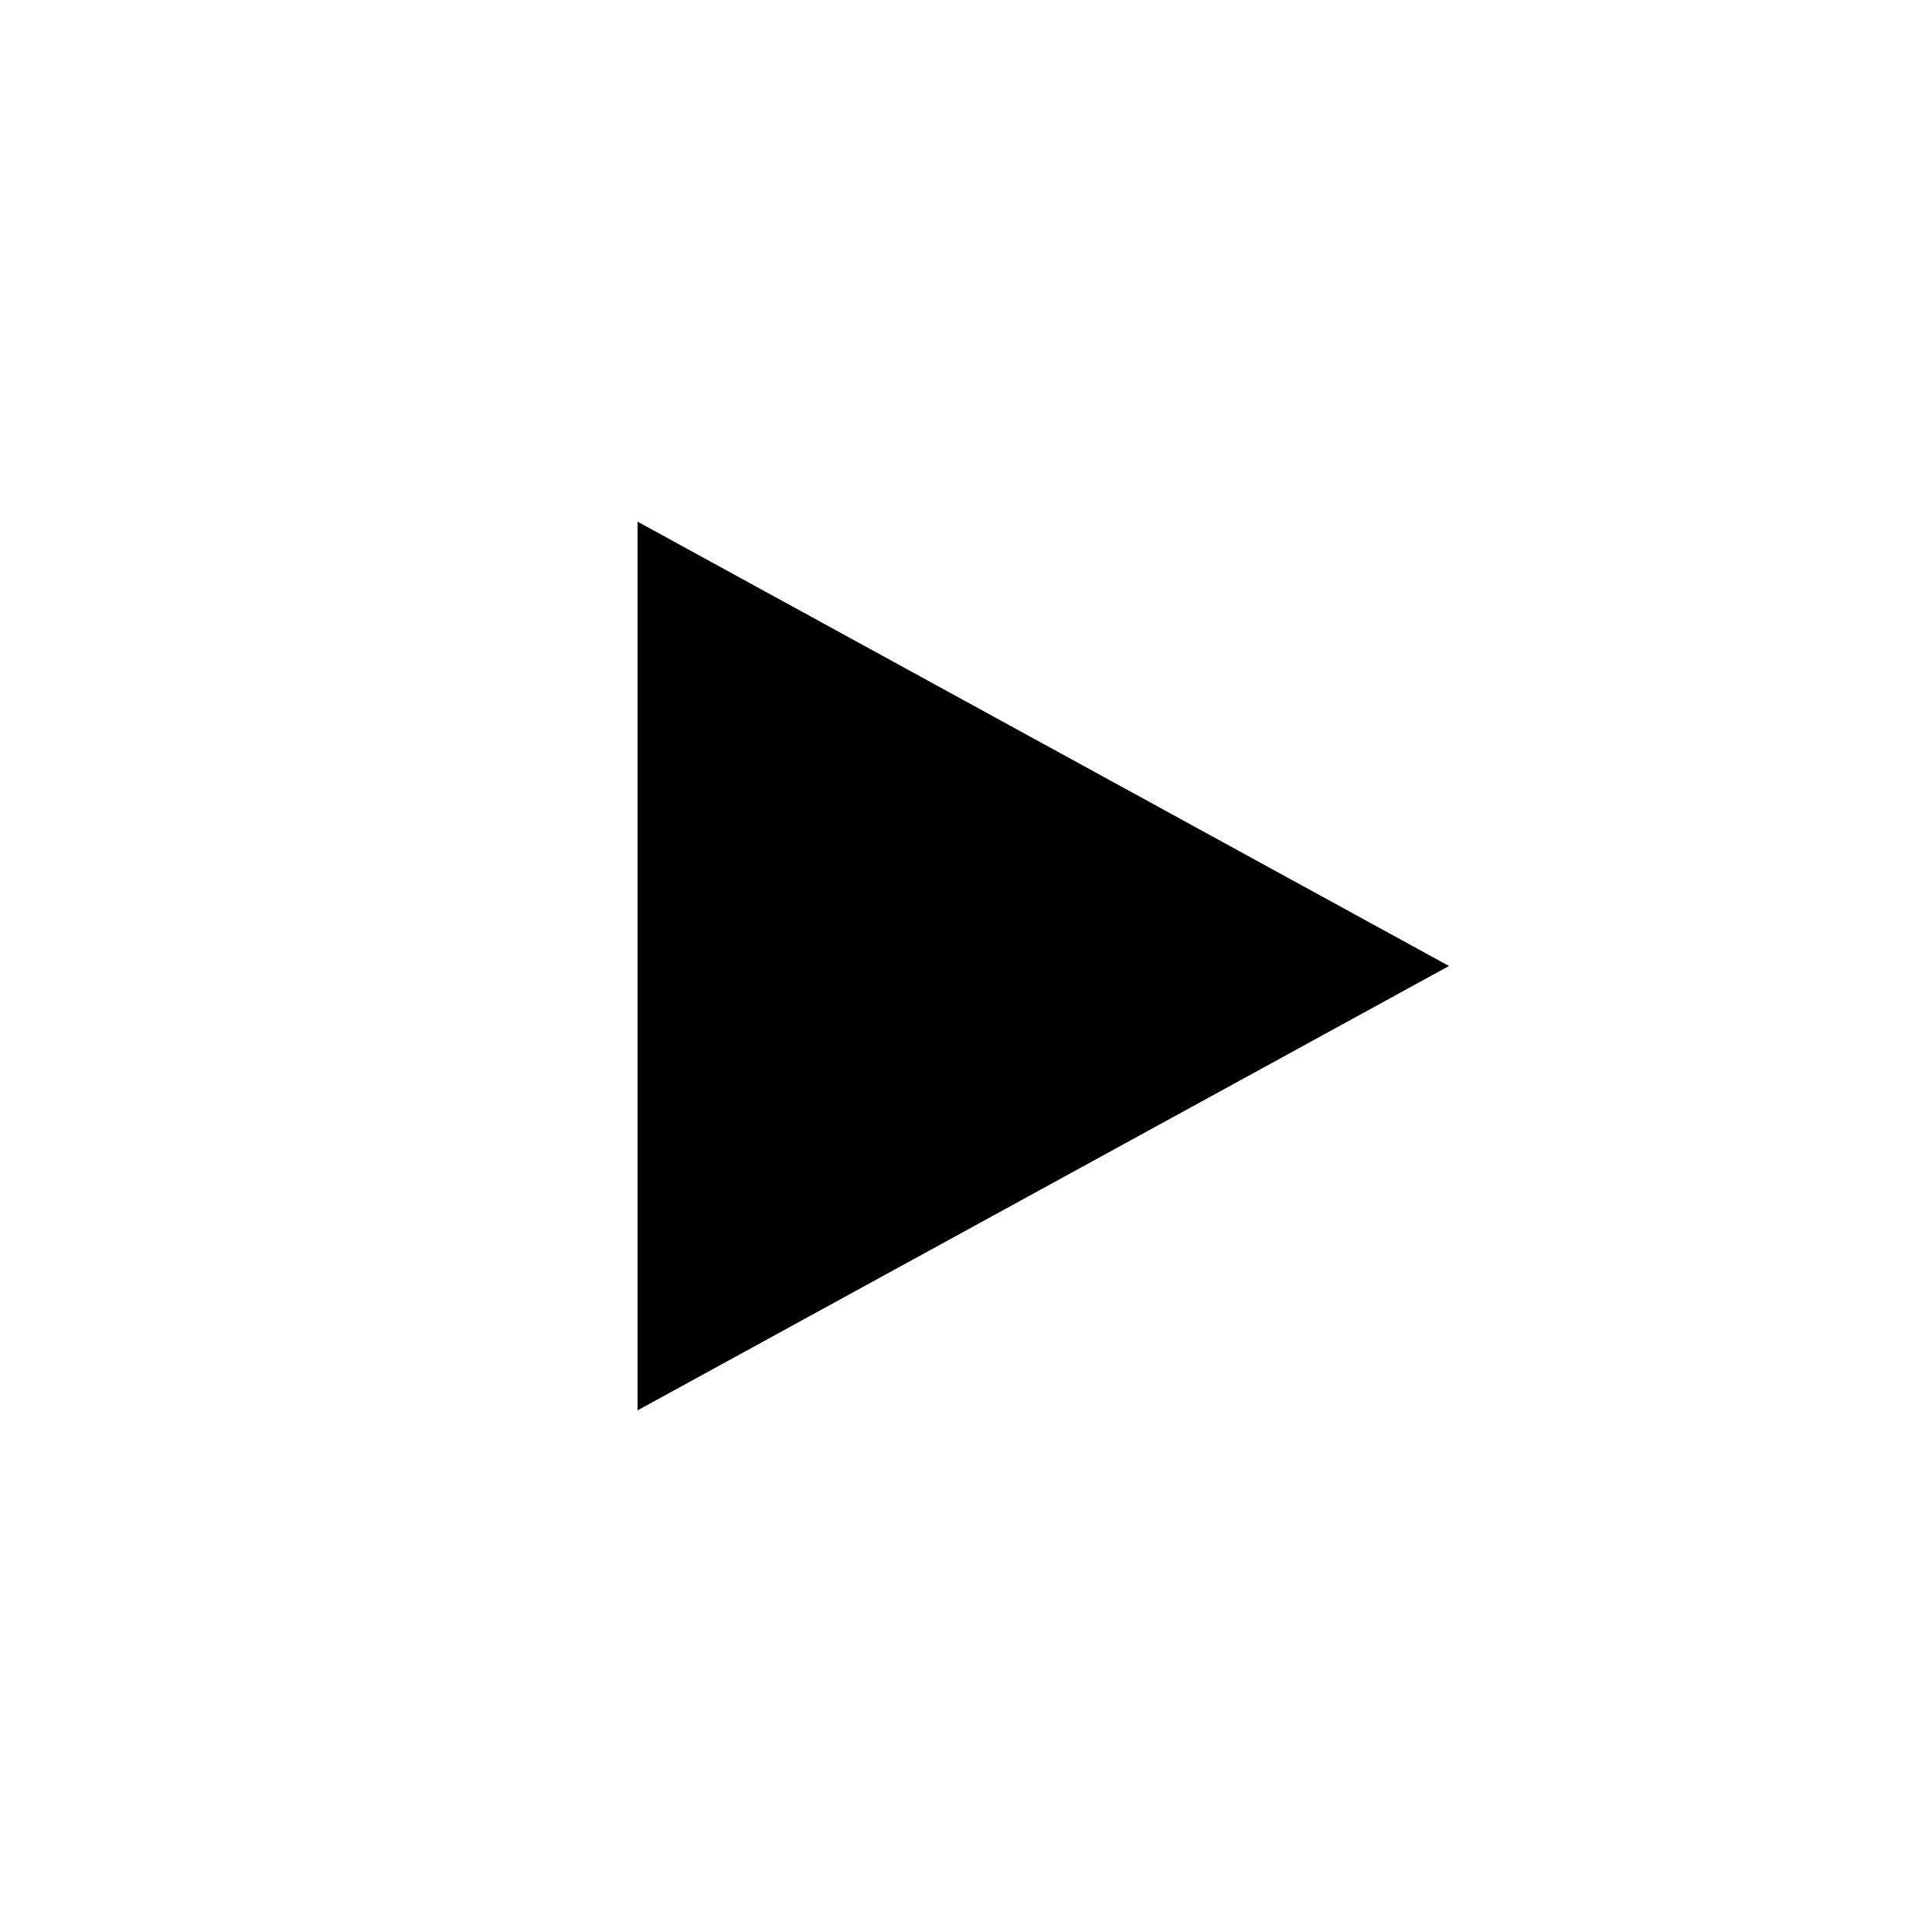
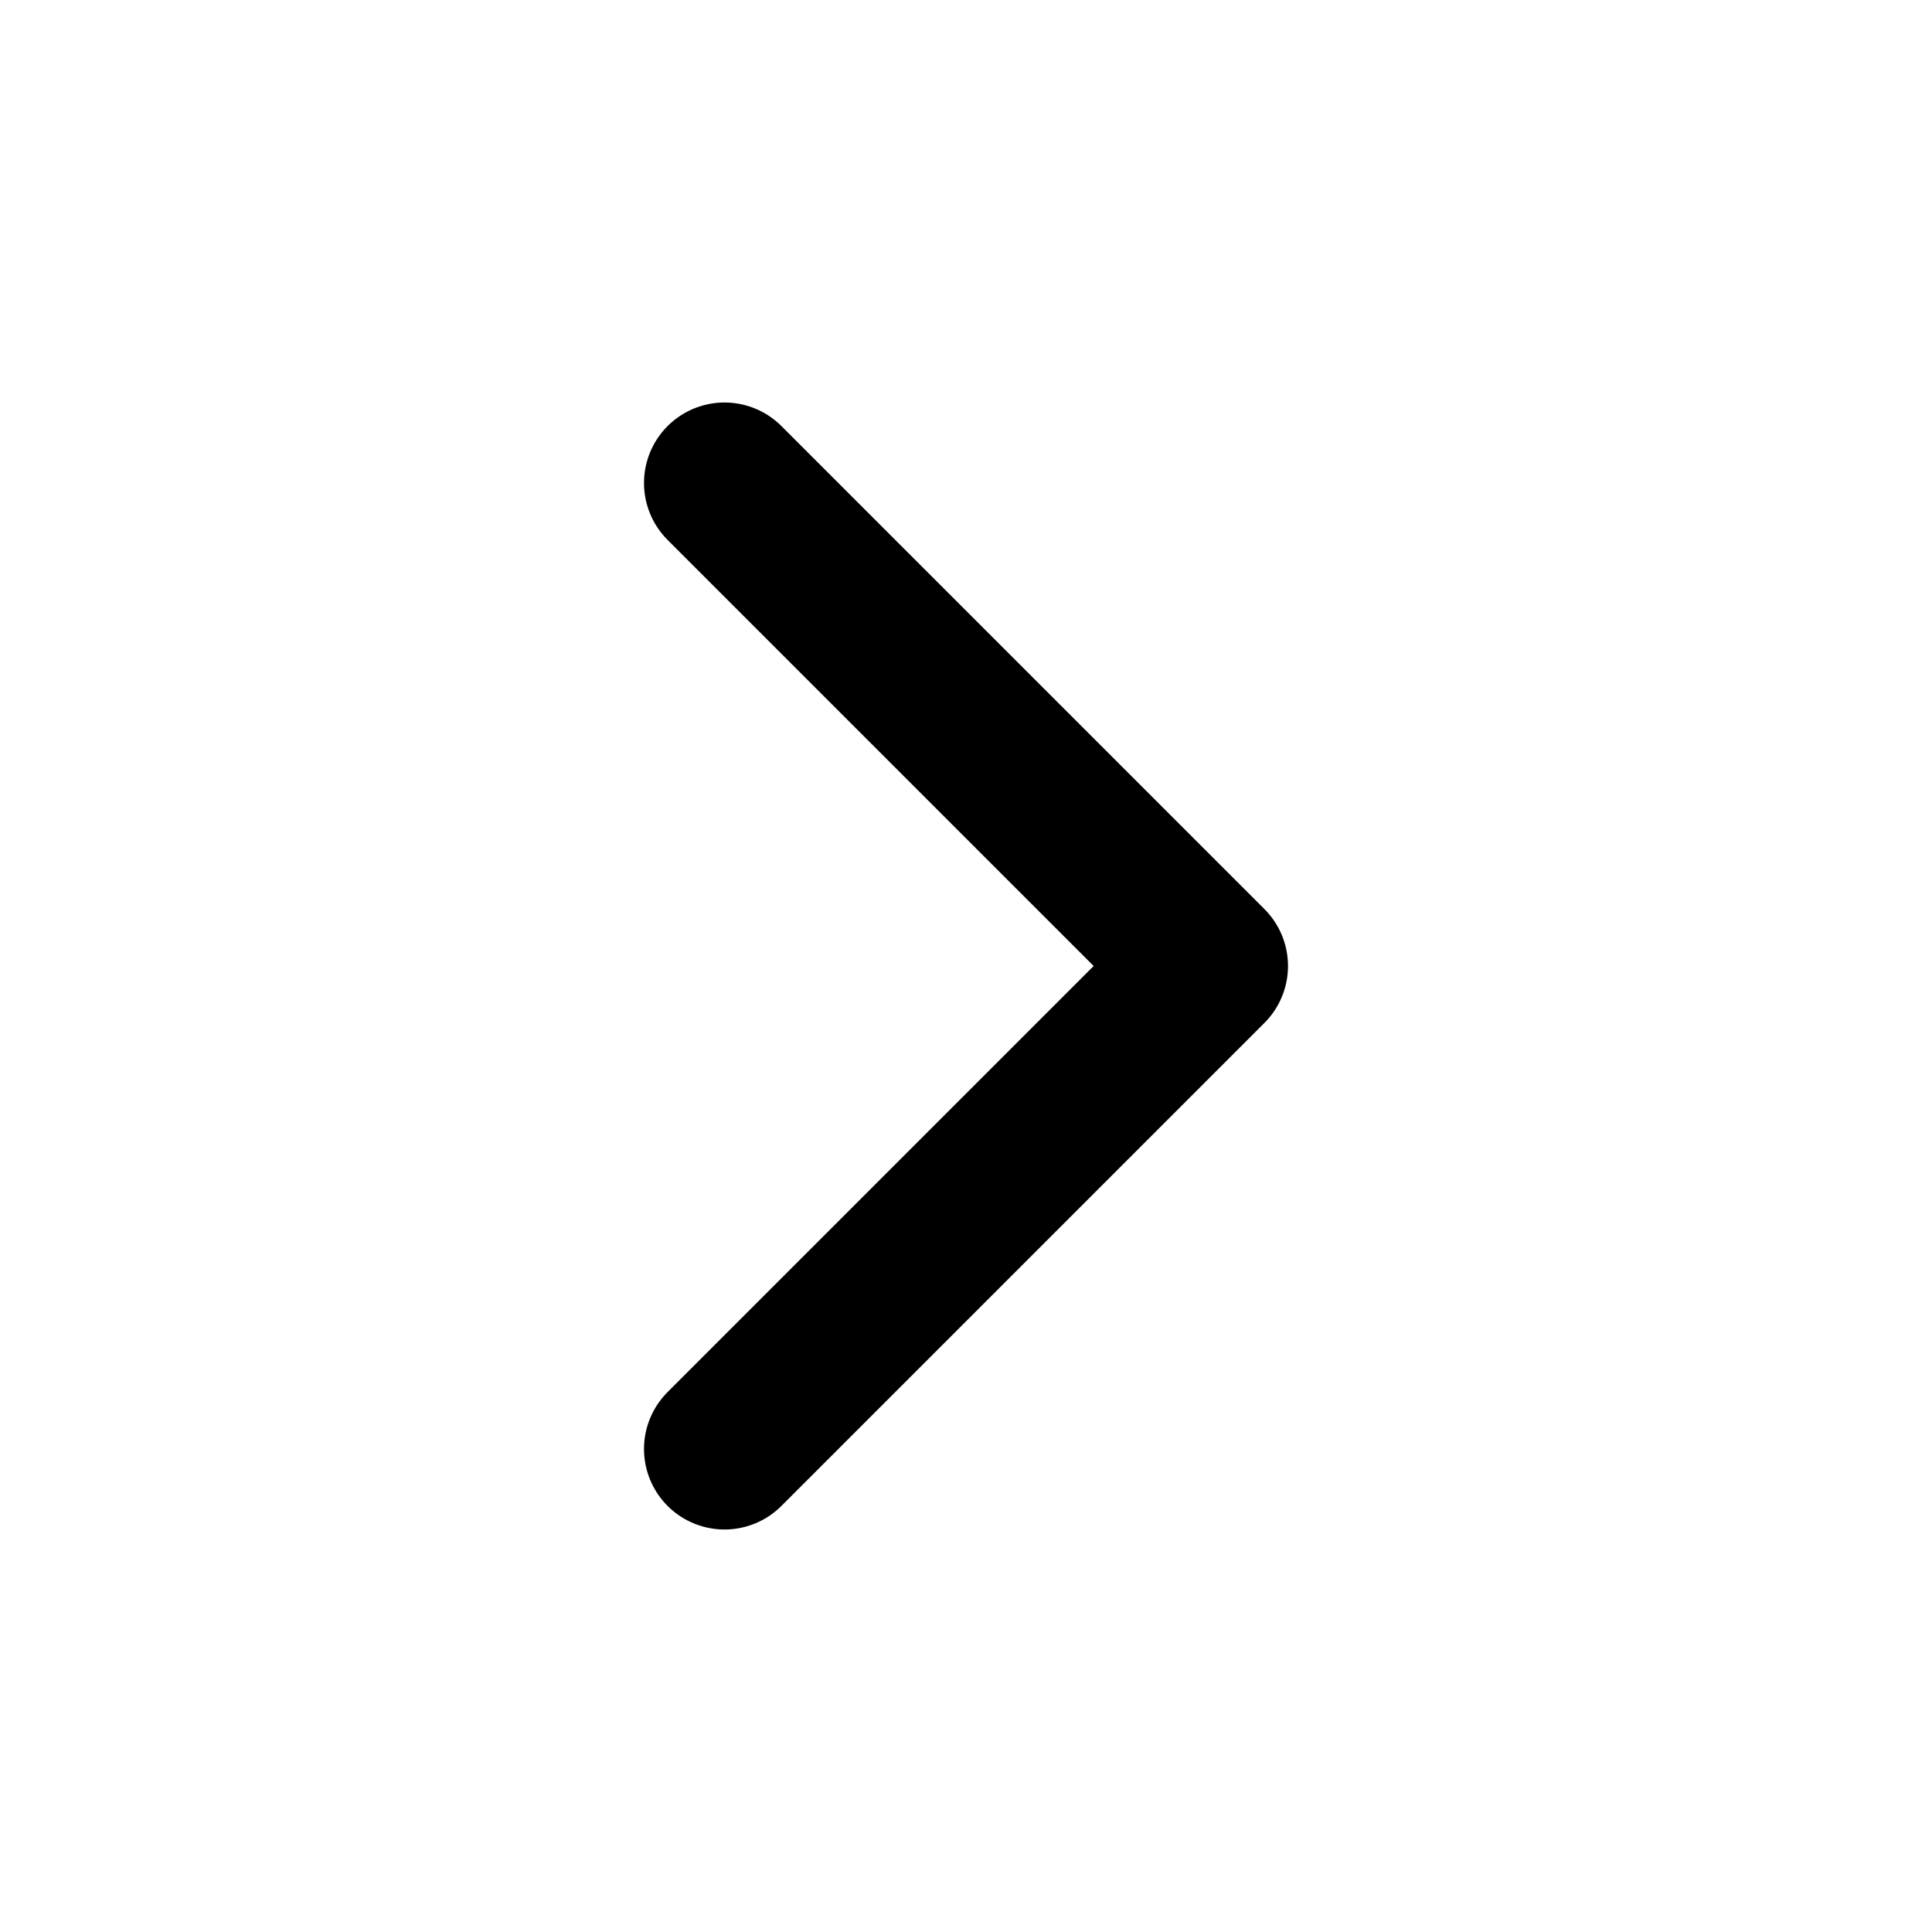
- <svg xmlns="http://www.w3.org/2000/svg" viewBox="0 0 24 24" fill="none" stroke="currentColor" stroke-linecap="round" stroke-linejoin="round">
-   <path d="M18 12 L7.92 6.48 L7.92 17.52 Z" fill="currentColor" stroke="none" />
+ <svg xmlns="http://www.w3.org/2000/svg" viewBox="0 0 24 24" fill="none" stroke="currentColor" stroke-width="2" stroke-linecap="round" stroke-linejoin="round">
+   <path d="M9 6l6 6l-6 6" />
</svg>
